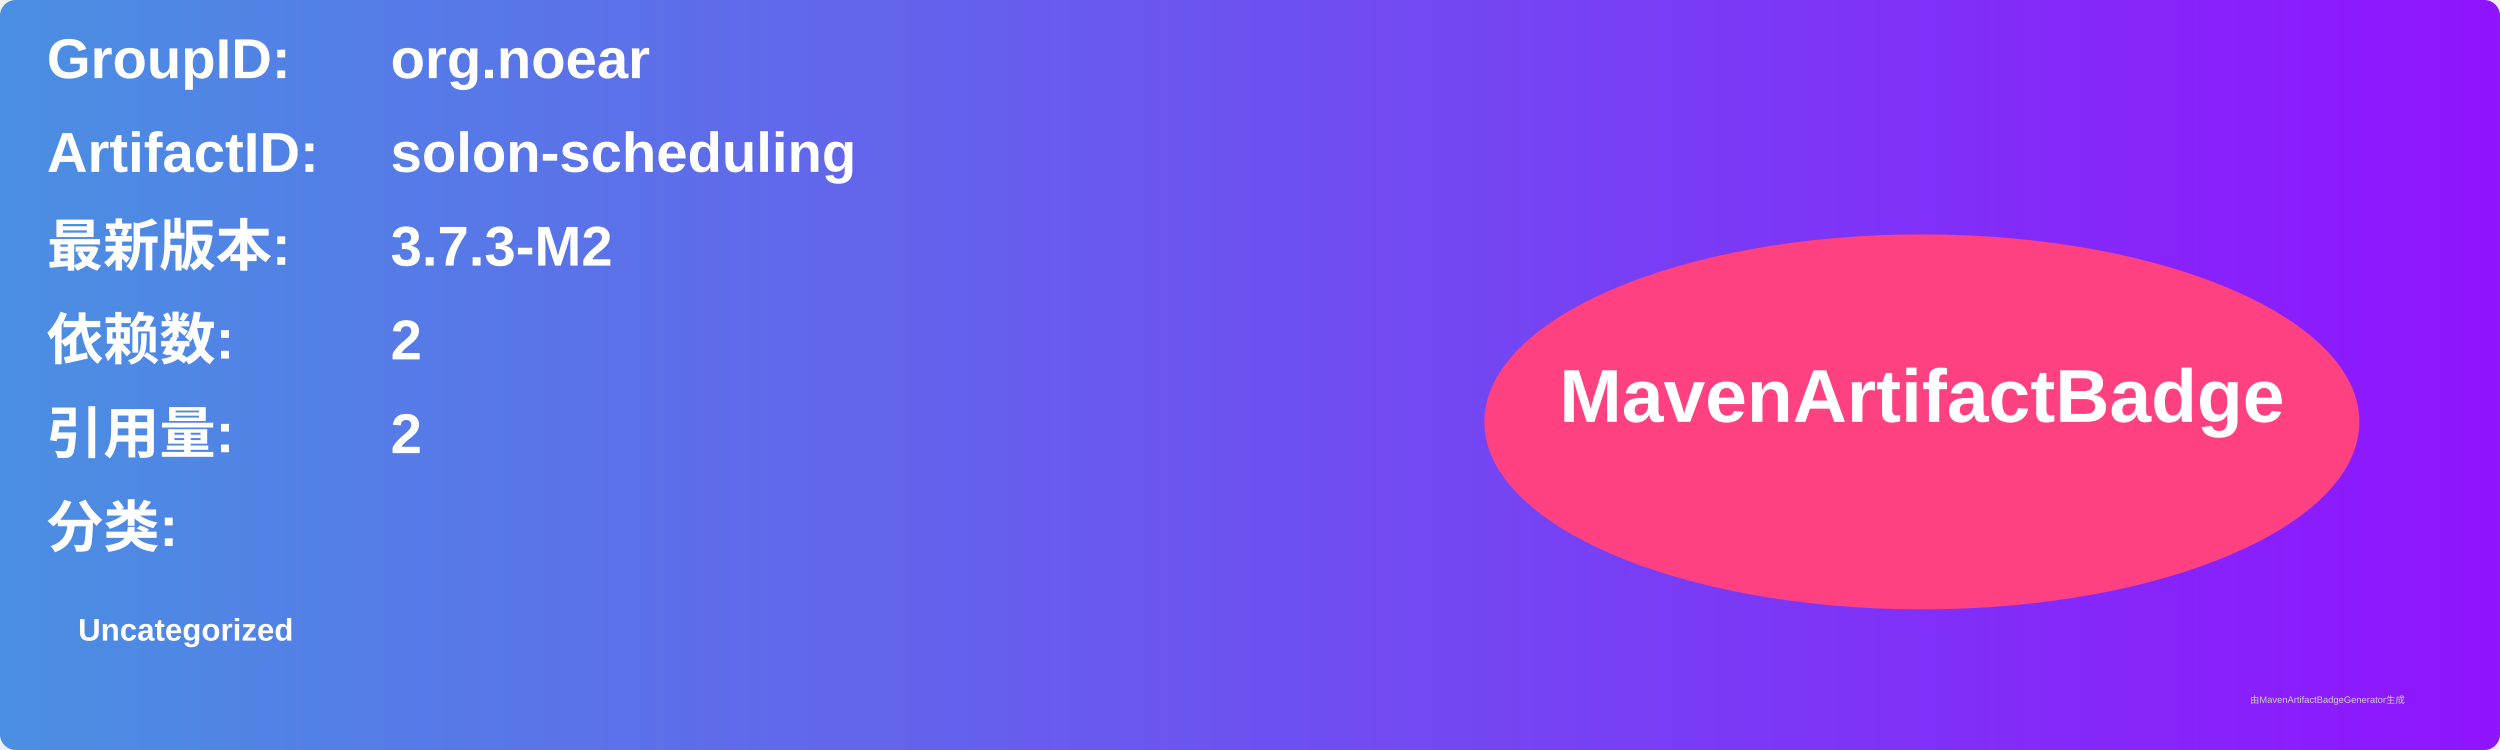
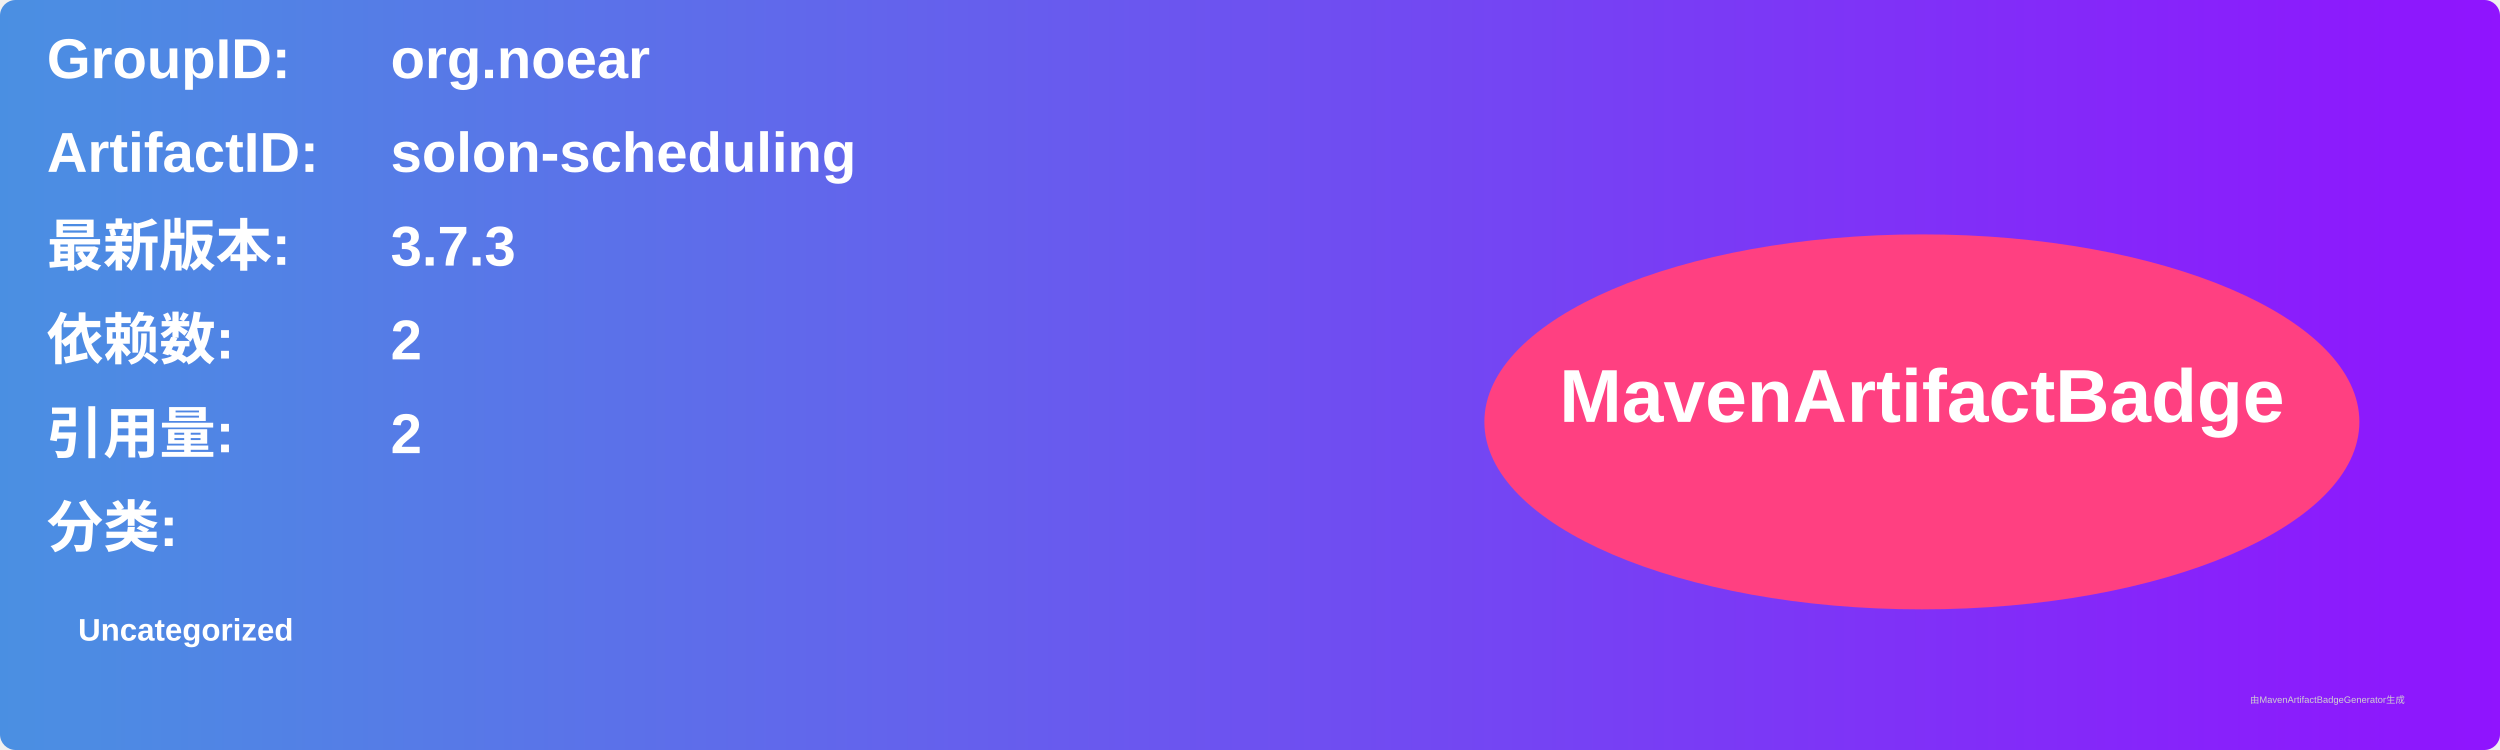
<svg xmlns="http://www.w3.org/2000/svg" width="800" height="240" viewBox="0 0 800 240">
  <linearGradient id="grad" x1="0%" y1="0%" x2="100%" y2="0%">
    <stop offset="0%" stop-color="#4a90e2" />
    <stop offset="100%" stop-color="#9013fe" />
  </linearGradient>
  <rect width="100%" height="100%" rx="5" ry="5" fill="url(#grad)" />
  <g transform="translate(15, 15)">
    <text x="0" y="10" font-family="Arial" font-size="18" fill="white" font-weight="bold" width="260">GroupID:</text>
    <text x="110" y="10" font-family="Arial" font-size="18" fill="white" font-weight="bold" width="460">org.noear</text>
    <text x="0" y="40" font-family="Arial" font-size="18" fill="white" font-weight="bold" width="260">ArtifactID:</text>
    <text x="110" y="40" font-family="Arial" font-size="18" fill="white" font-weight="bold" width="460">solon-scheduling</text>
    <text x="0" y="70" font-family="Arial" font-size="18" fill="white" font-weight="bold">最新版本:</text>
    <text x="110" y="70" font-family="Arial" font-size="18" fill="white" font-weight="bold">
-       <tspan font-weight="bold">3.7.3-M2</tspan>
+       <tspan font-weight="bold">3.7.3</tspan>
    </text>
    <text x="0" y="100" font-family="Arial" font-size="18" fill="white" font-weight="bold">依赖数: </text>
    <text x="110" y="100" font-family="Arial" font-size="18" fill="white">
      <tspan font-weight="bold">2</tspan>
    </text>
    <text x="0" y="130" font-family="Arial" font-size="18" fill="white" font-weight="bold">引用量: </text>
    <text x="110" y="130" font-family="Arial" font-size="18" fill="white">
      <tspan font-weight="bold">2</tspan>
    </text>
    <text x="0" y="160" font-family="Arial" font-size="18" fill="white" font-weight="bold">分类:</text>
    <text x="10" y="190" font-family="Arial" font-size="10" fill="white">
      <tspan font-weight="bold">Uncategorized</tspan>
    </text>
    <ellipse cx="600" cy="120" rx="140" ry="60" fill="#ff4081" />
    <text x="600" y="120" text-anchor="middle" font-family="Arial" font-size="24" fill="white" font-weight="bold">MavenArtifactBadge</text>
  </g>
  <text x="720" y="225" font-family="Arial" font-size="3" fill="#d0d0d0">由MavenArtifactBadgeGenerator生成</text>
</svg>
